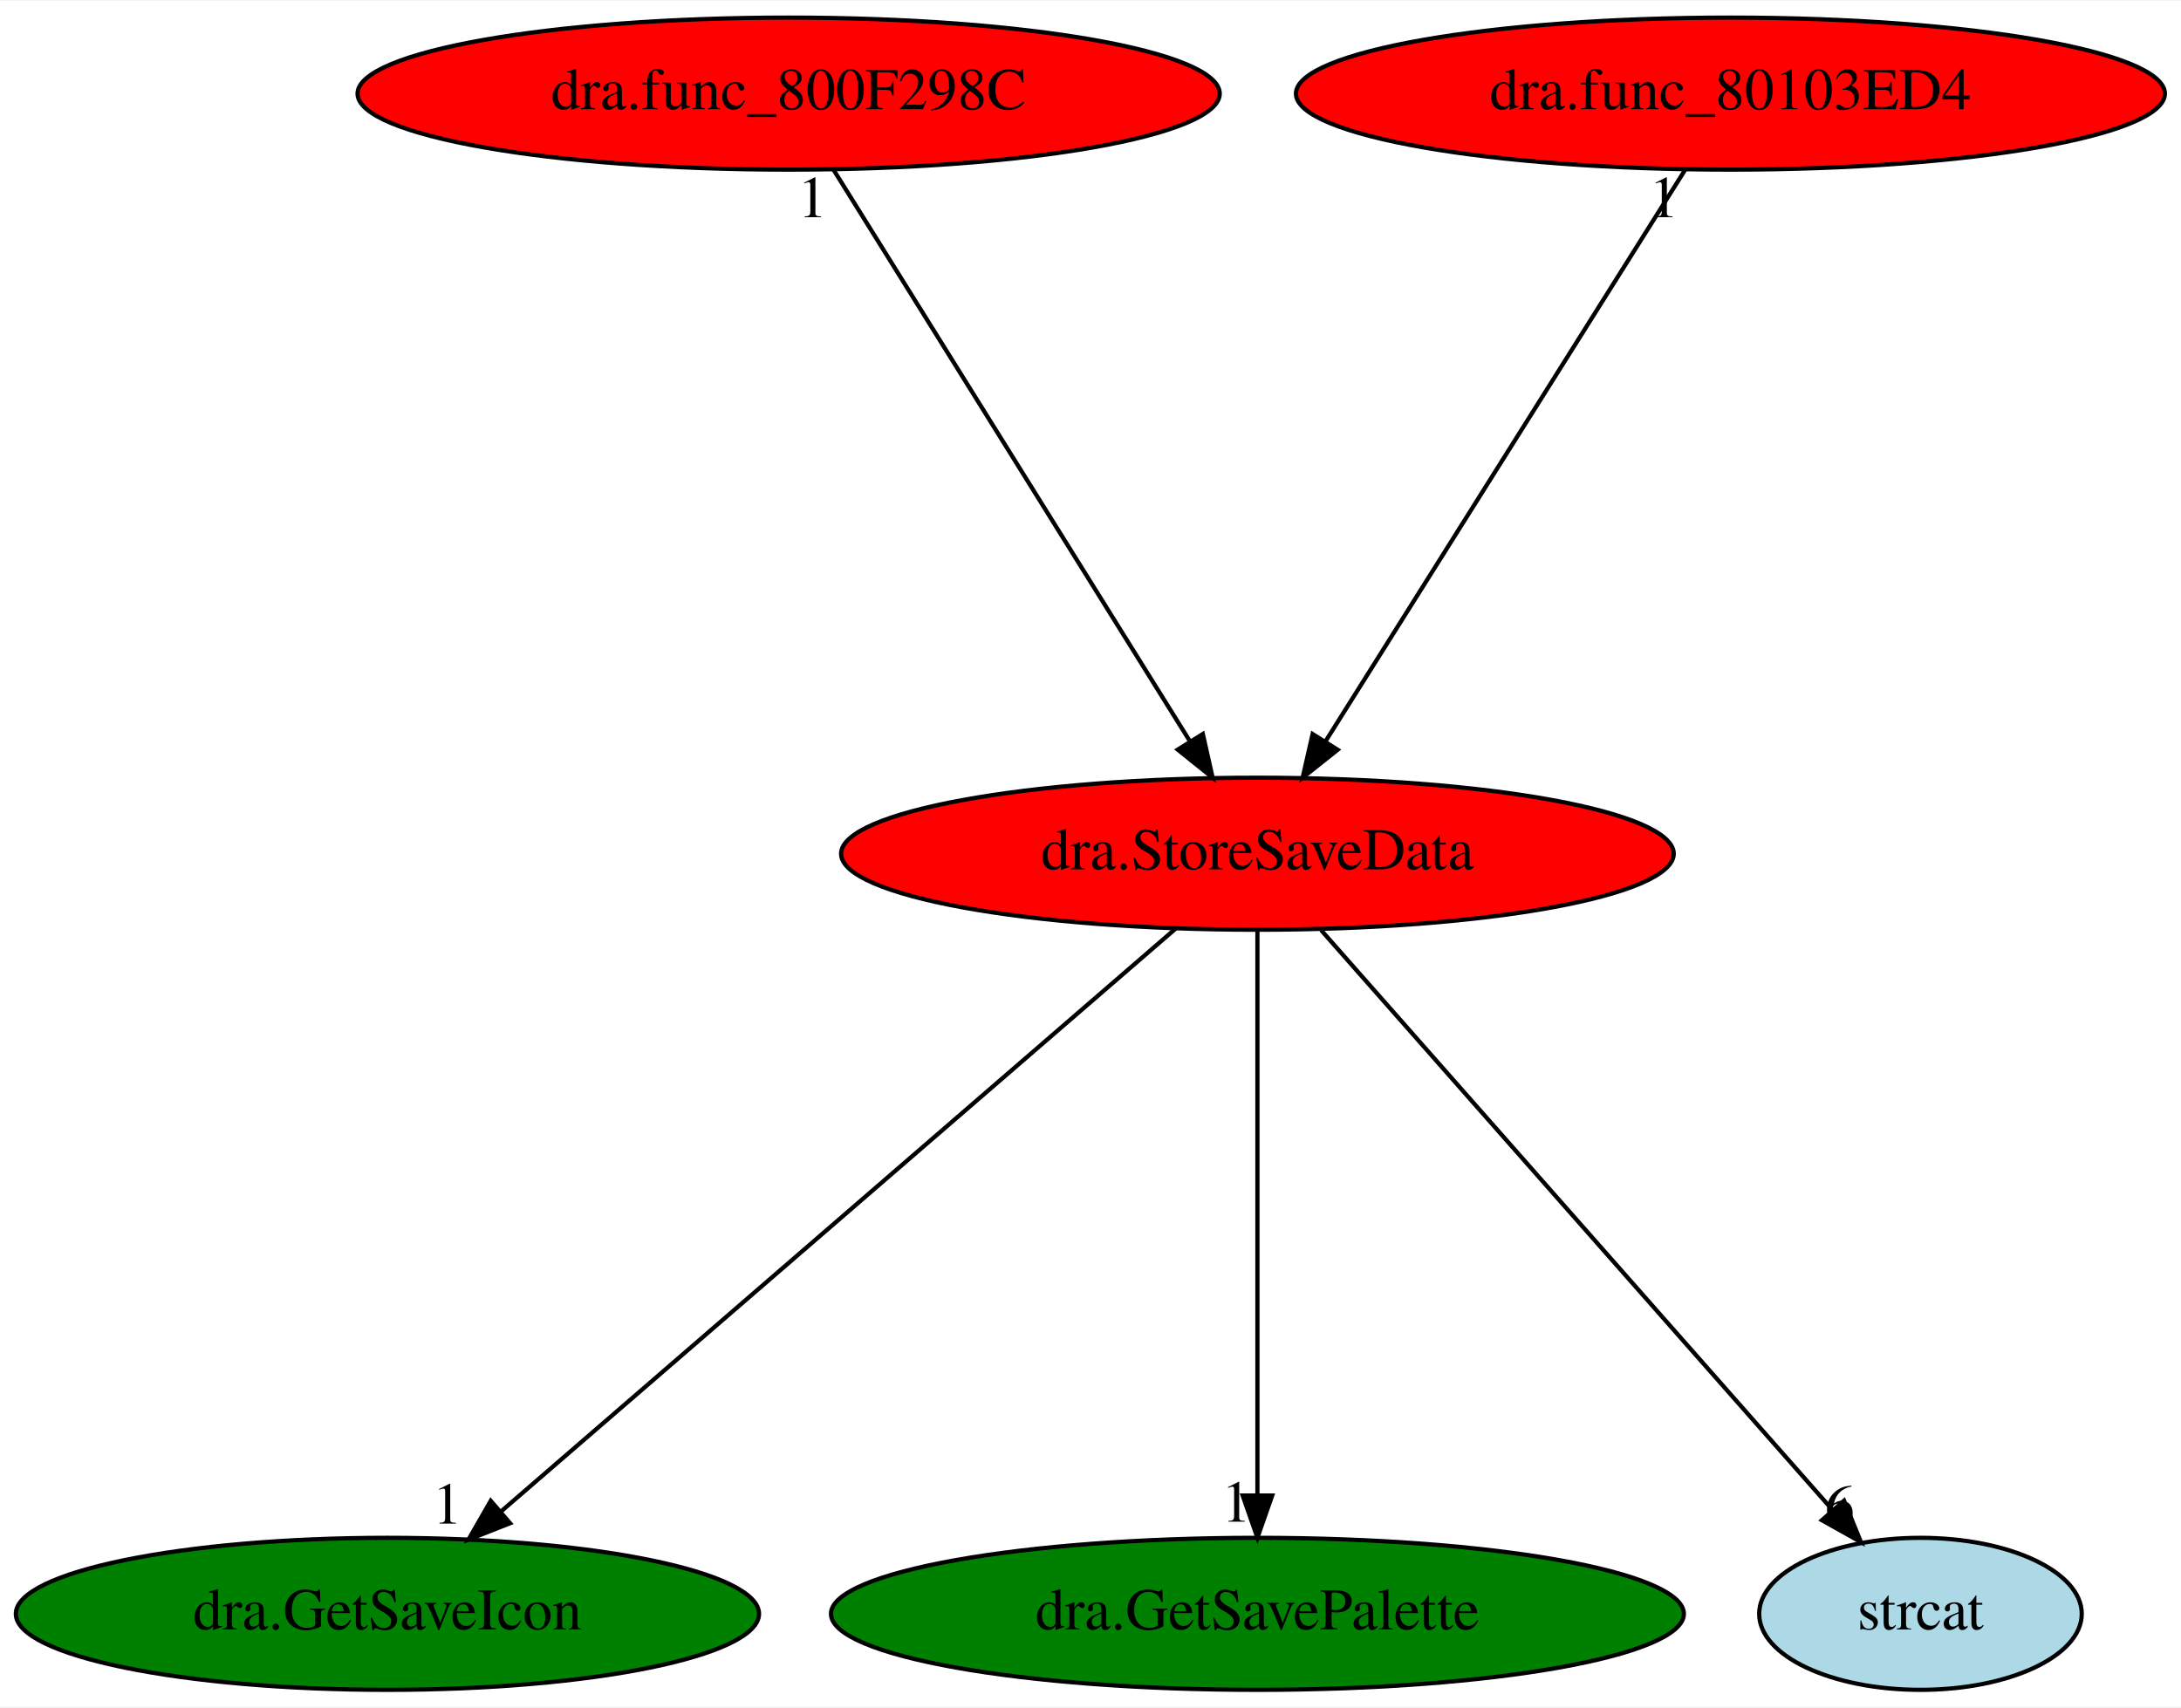
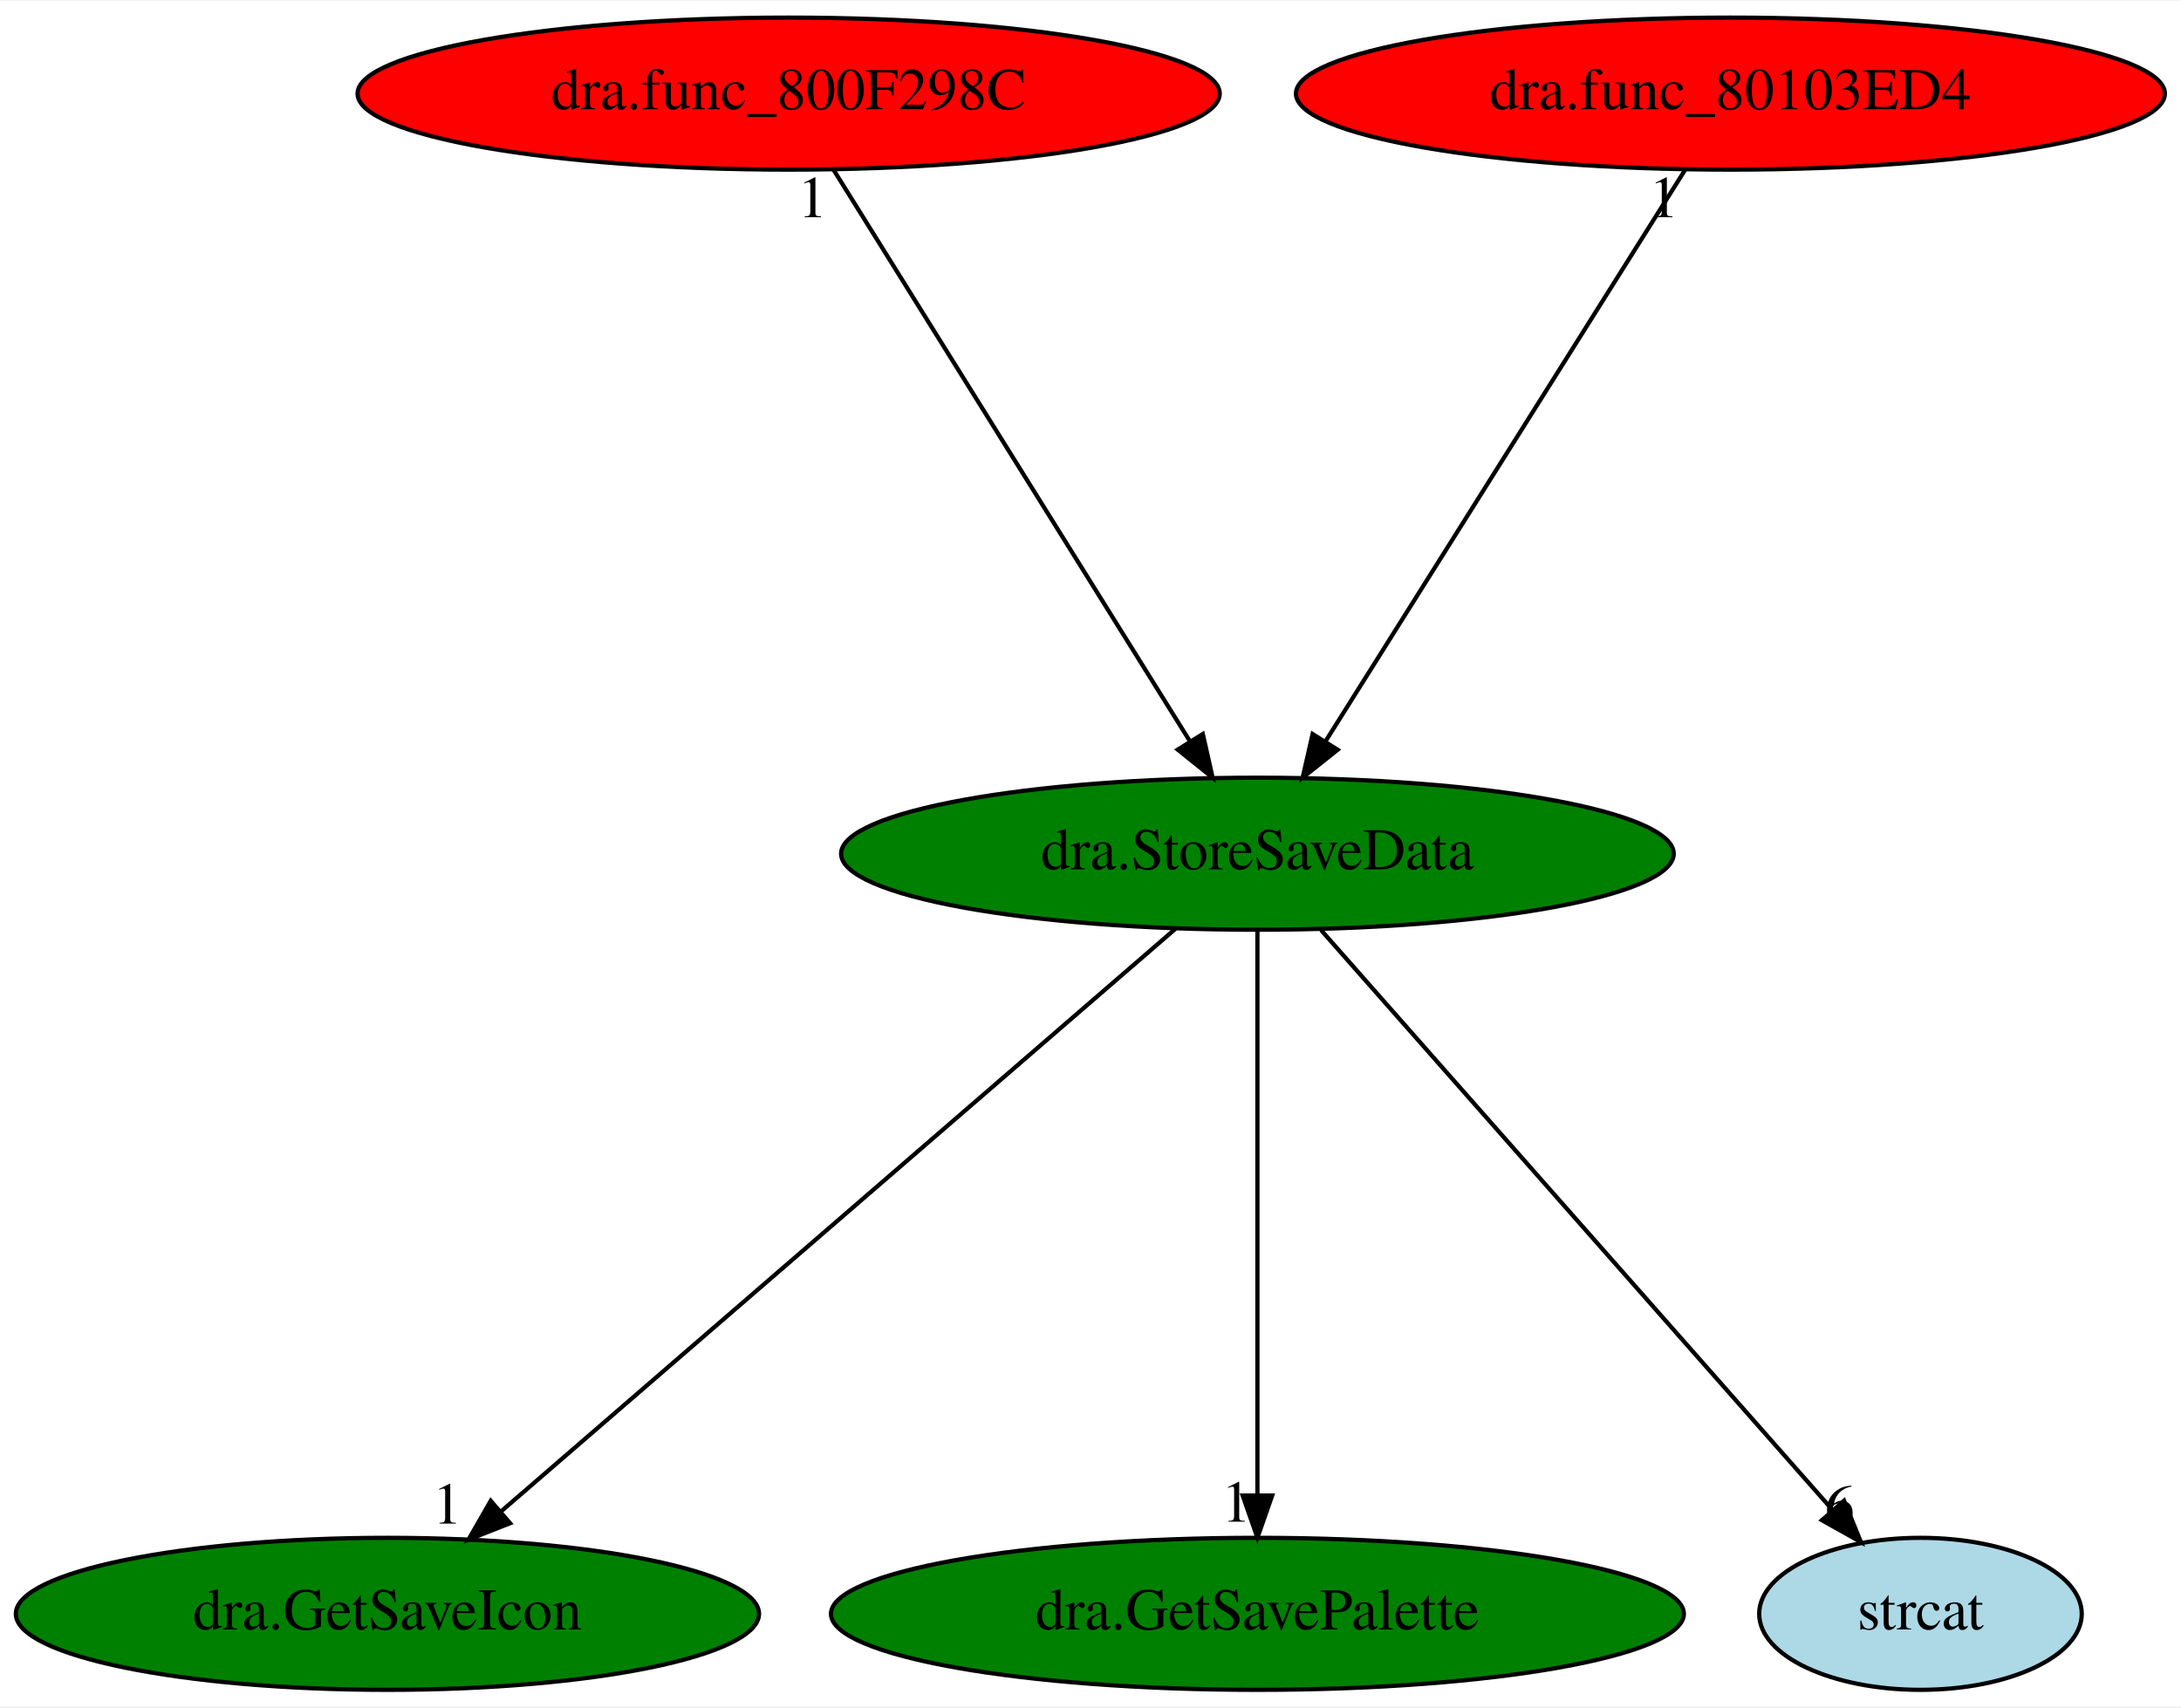
<svg xmlns="http://www.w3.org/2000/svg" xmlns:xlink="http://www.w3.org/1999/xlink" width="516pt" height="404pt" viewBox="0.00 0.00 516.43 404.00">
  <g id="graph0" class="graph" transform="scale(1 1) rotate(0) translate(4 400)">
    <polygon fill="white" stroke="transparent" points="-4,4 -4,-400 512.43,-400 512.43,4 -4,4" />
    <g id="node1" class="node">
-       <ellipse fill="red" stroke="black" cx="293.74" cy="-198" rx="98.58" ry="18" />
+       <ellipse fill="green" stroke="black" cx="293.74" cy="-198" rx="98.58" ry="18" />
      <text text-anchor="middle" x="293.74" y="-194.3" font-family="Times,serif" font-size="14.00">dra.StoreSaveData</text>
    </g>
    <g id="node2" class="node">
      <g id="a_node2">
        <a xlink:href="dra.GetSaveIcon.svg" xlink:title="dra.GetSaveIcon">
          <ellipse fill="green" stroke="black" cx="87.74" cy="-18" rx="87.99" ry="18" />
          <text text-anchor="middle" x="87.74" y="-14.3" font-family="Times,serif" font-size="14.00">dra.GetSaveIcon</text>
        </a>
      </g>
    </g>
    <g id="edge1" class="edge">
      <path fill="none" stroke="black" d="M274.36,-180.25C237.38,-148.3 156.7,-78.58 114.56,-42.18" />
      <polygon fill="black" stroke="black" points="116.78,-39.46 106.92,-35.57 112.2,-44.76 116.78,-39.46" />
      <text text-anchor="middle" x="101.92" y="-39.37" font-family="Times,serif" font-size="14.00">1</text>
    </g>
    <g id="node3" class="node">
      <g id="a_node3">
        <a xlink:href="dra.GetSavePalette.svg" xlink:title="dra.GetSavePalette">
          <ellipse fill="green" stroke="black" cx="293.74" cy="-18" rx="100.98" ry="18" />
          <text text-anchor="middle" x="293.74" y="-14.3" font-family="Times,serif" font-size="14.00">dra.GetSavePalette</text>
        </a>
      </g>
    </g>
    <g id="edge2" class="edge">
      <path fill="none" stroke="black" d="M293.74,-179.93C293.74,-148.97 293.74,-83.3 293.74,-46.13" />
      <polygon fill="black" stroke="black" points="297.24,-46.02 293.74,-36.02 290.24,-46.02 297.24,-46.02" />
      <text text-anchor="middle" x="288.74" y="-39.82" font-family="Times,serif" font-size="14.00">1</text>
    </g>
    <g id="node4" class="node">
      <g id="a_node4">
        <a xlink:href="strcat.svg" xlink:title="strcat">
          <ellipse fill="lightblue" stroke="black" cx="450.74" cy="-18" rx="38.19" ry="18" />
          <text text-anchor="middle" x="450.74" y="-14.3" font-family="Times,serif" font-size="14.00">strcat</text>
        </a>
      </g>
    </g>
    <g id="edge3" class="edge">
      <path fill="none" stroke="black" d="M308.8,-179.93C336.98,-147.98 397.76,-79.07 429.87,-42.66" />
      <polygon fill="black" stroke="black" points="432.65,-44.8 436.64,-34.99 427.4,-40.17 432.65,-44.8" />
      <text text-anchor="middle" x="431.64" y="-38.79" font-family="Times,serif" font-size="14.00">6</text>
    </g>
    <g id="node5" class="node">
      <g id="a_node5">
        <a xlink:href="dra.func_800F298C.svg" xlink:title="dra.func_800F298C">
          <ellipse fill="red" stroke="black" cx="182.74" cy="-378" rx="102.08" ry="18" />
          <text text-anchor="middle" x="182.74" y="-374.3" font-family="Times,serif" font-size="14.00">dra.func_800F298C</text>
        </a>
      </g>
    </g>
    <g id="edge4" class="edge">
      <path fill="none" stroke="black" d="M193.39,-359.93C212.94,-328.57 254.7,-261.6 277.71,-224.71" />
      <polygon fill="black" stroke="black" points="280.81,-226.35 283.13,-216.02 274.87,-222.65 280.81,-226.35" />
      <text text-anchor="middle" x="188.39" y="-348.73" font-family="Times,serif" font-size="14.00">1</text>
    </g>
    <g id="node6" class="node">
      <g id="a_node6">
        <a xlink:href="dra.func_80103ED4.svg" xlink:title="dra.func_80103ED4">
          <ellipse fill="red" stroke="black" cx="405.74" cy="-378" rx="102.88" ry="18" />
          <text text-anchor="middle" x="405.74" y="-374.3" font-family="Times,serif" font-size="14.00">dra.func_80103ED4</text>
        </a>
      </g>
    </g>
    <g id="edge5" class="edge">
      <path fill="none" stroke="black" d="M395,-359.93C375.27,-328.57 333.13,-261.6 309.92,-224.71" />
      <polygon fill="black" stroke="black" points="312.74,-222.62 304.45,-216.02 306.81,-226.34 312.74,-222.62" />
      <text text-anchor="middle" x="390" y="-348.73" font-family="Times,serif" font-size="14.00">1</text>
    </g>
  </g>
</svg>
